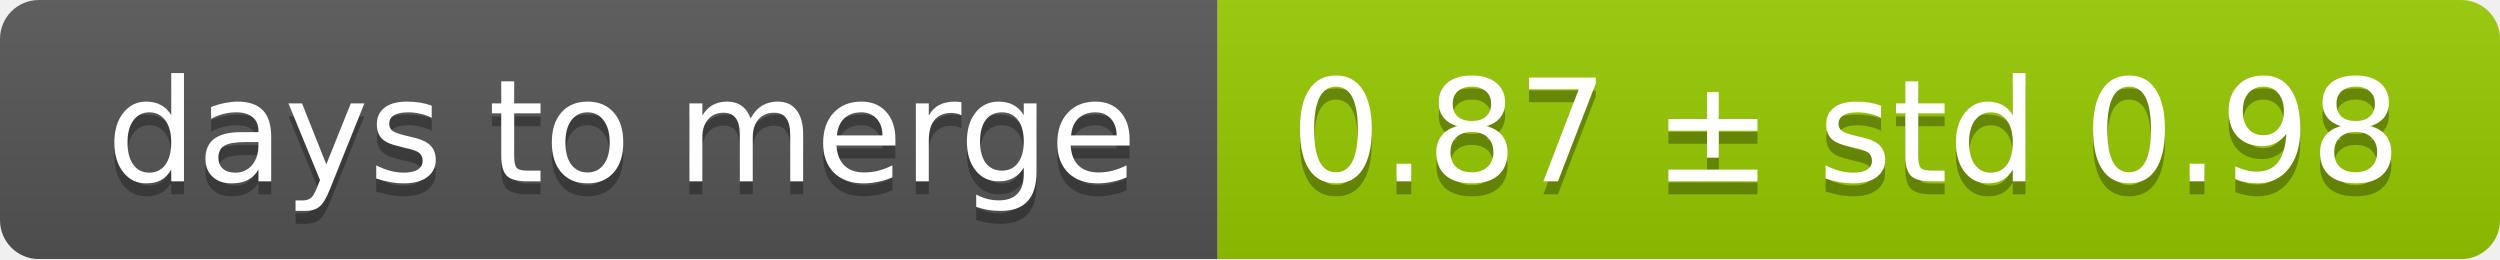
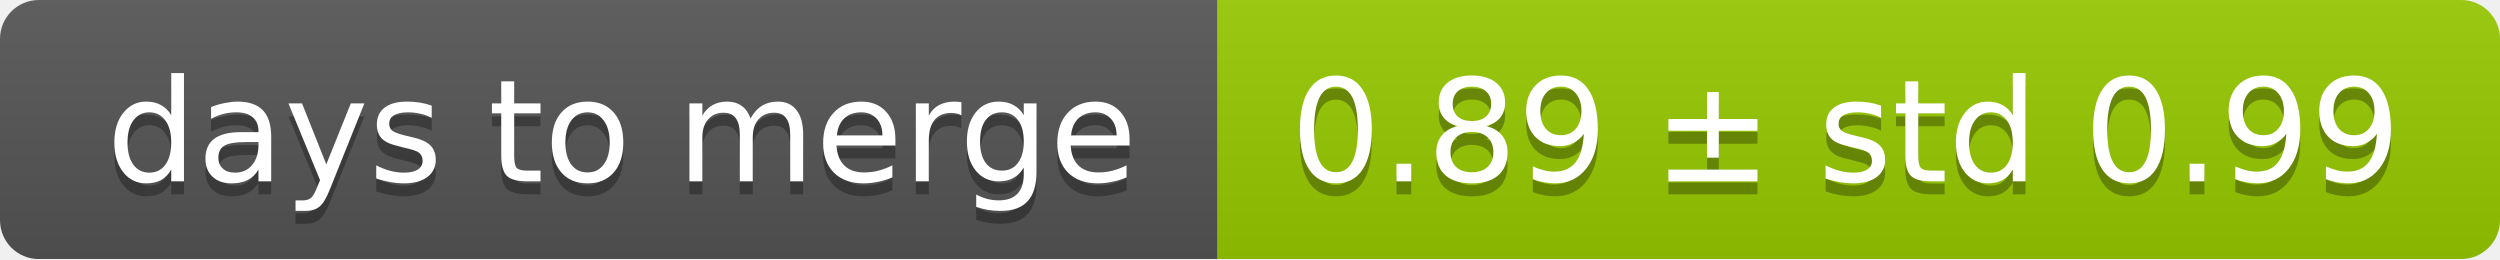
<svg xmlns="http://www.w3.org/2000/svg" width="193" height="20">
  <linearGradient id="smooth" x2="0" y2="100%">
    <stop offset="0" stop-color="#bbb" stop-opacity=".1" />
    <stop offset="1" stop-opacity=".1" />
  </linearGradient>
  <mask id="round">
    <rect width="193" height="20" rx="3" fill="#fff" />
  </mask>
  <g mask="url(#round)">
    <rect width="94" height="20" fill="#555" />
    <rect x="94" width="99" height="20" fill="#97ca00" />
    <rect width="193" height="20" fill="url(#smooth)" />
  </g>
  <g fill="#fff" text-anchor="middle" font-family="DejaVu Sans,Verdana,Geneva,sans-serif" font-size="11">
    <text x="48" y="15" fill="#010101" fill-opacity=".3">days to merge</text>
    <text x="48" y="14">days to merge</text>
-     <text x="142.5" y="15" fill="#010101" fill-opacity=".3">0.87 ± std 0.98</text>
-     <text x="142.5" y="14">0.87 ± std 0.98</text>
+     <text x="142.5" y="15" fill="#010101" fill-opacity=".3">0.89 ± std 0.99</text>
+     <text x="142.5" y="14">0.89 ± std 0.99</text>
  </g>
</svg>
